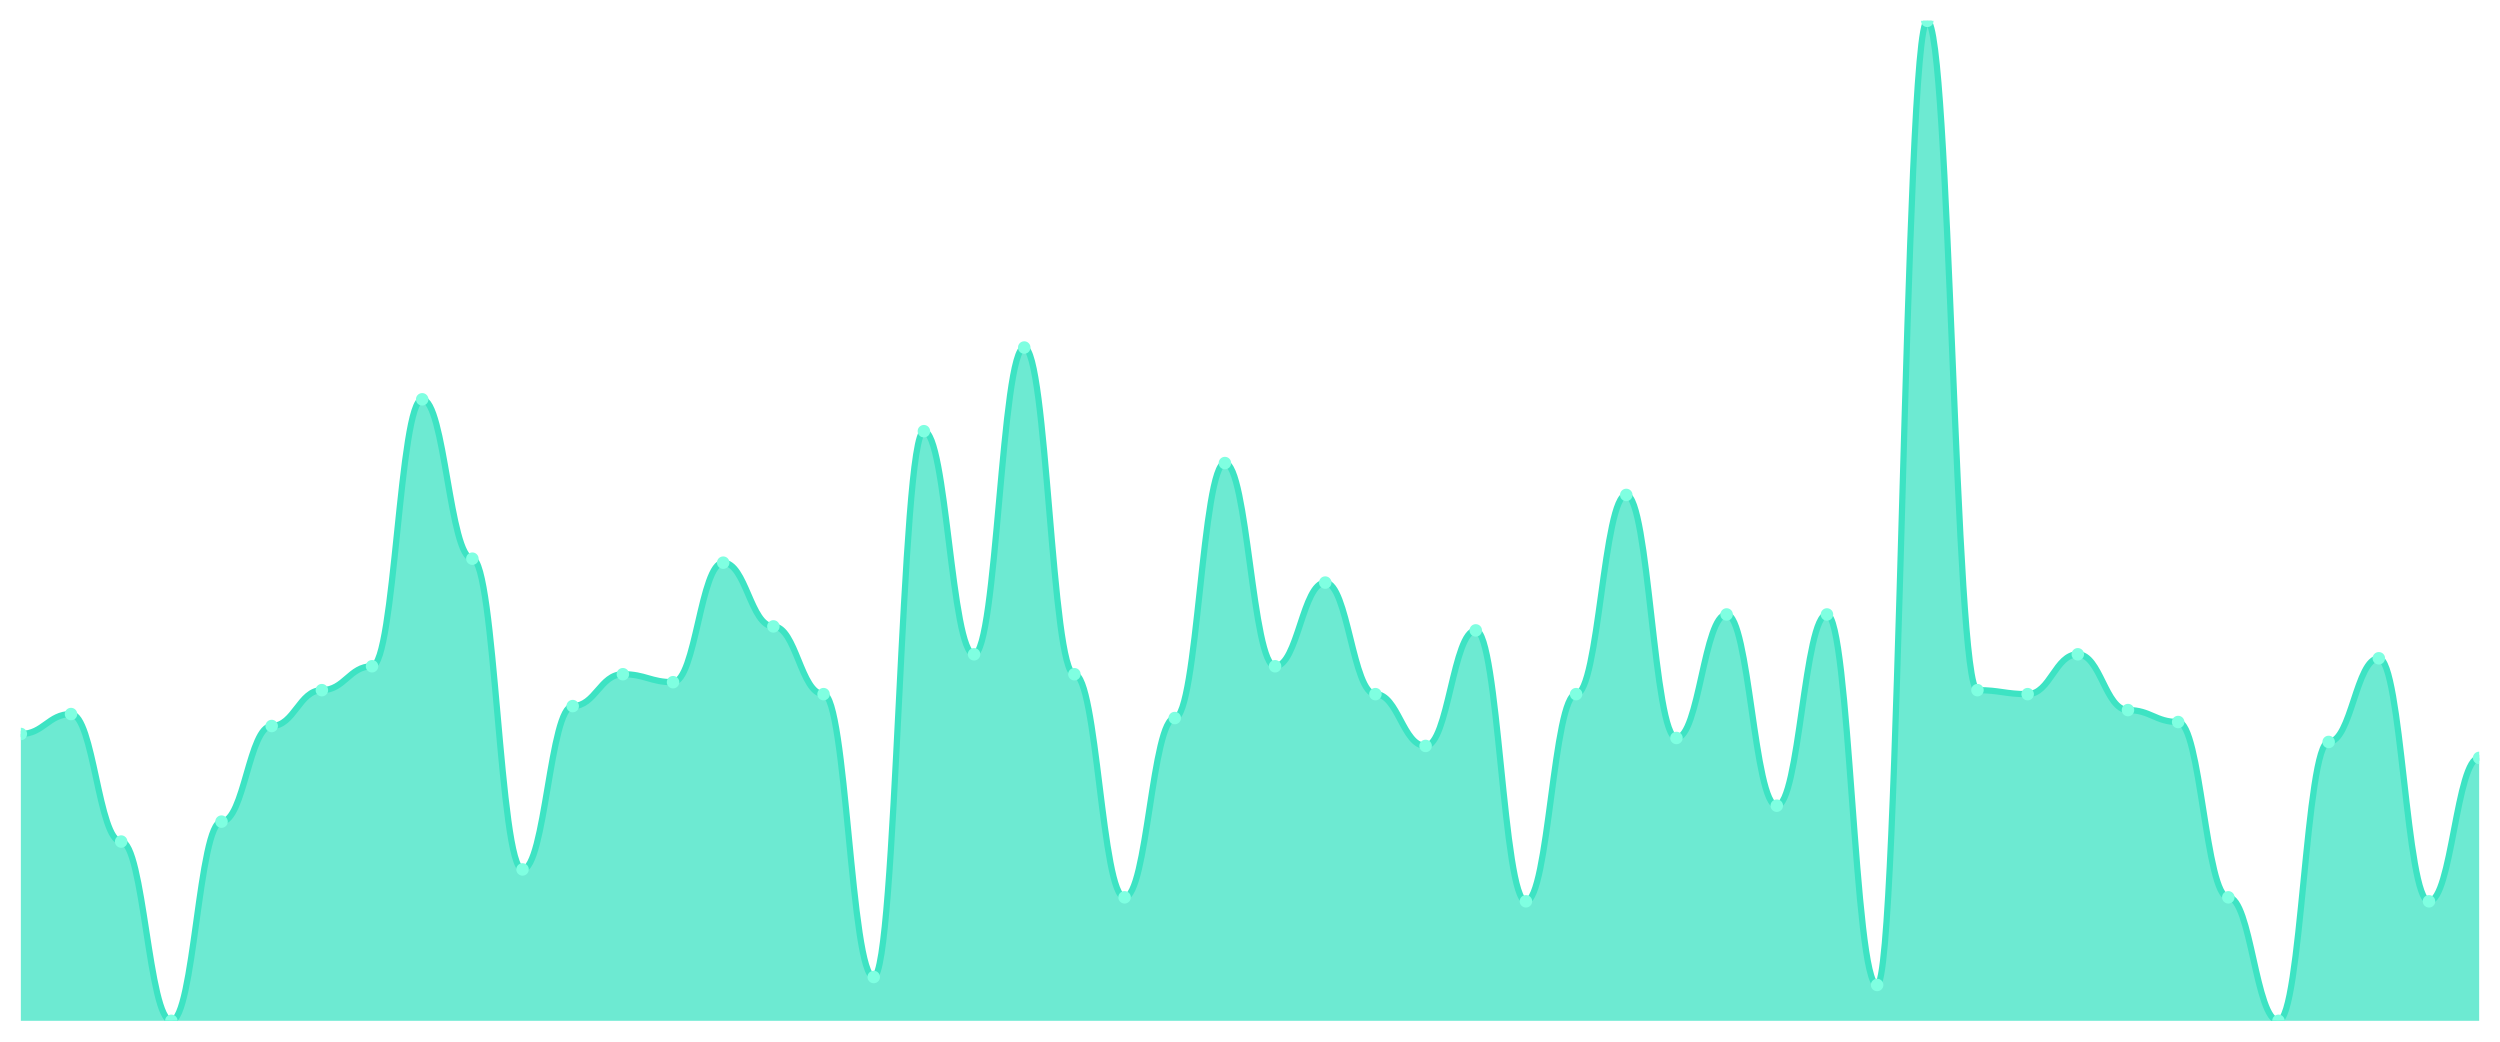
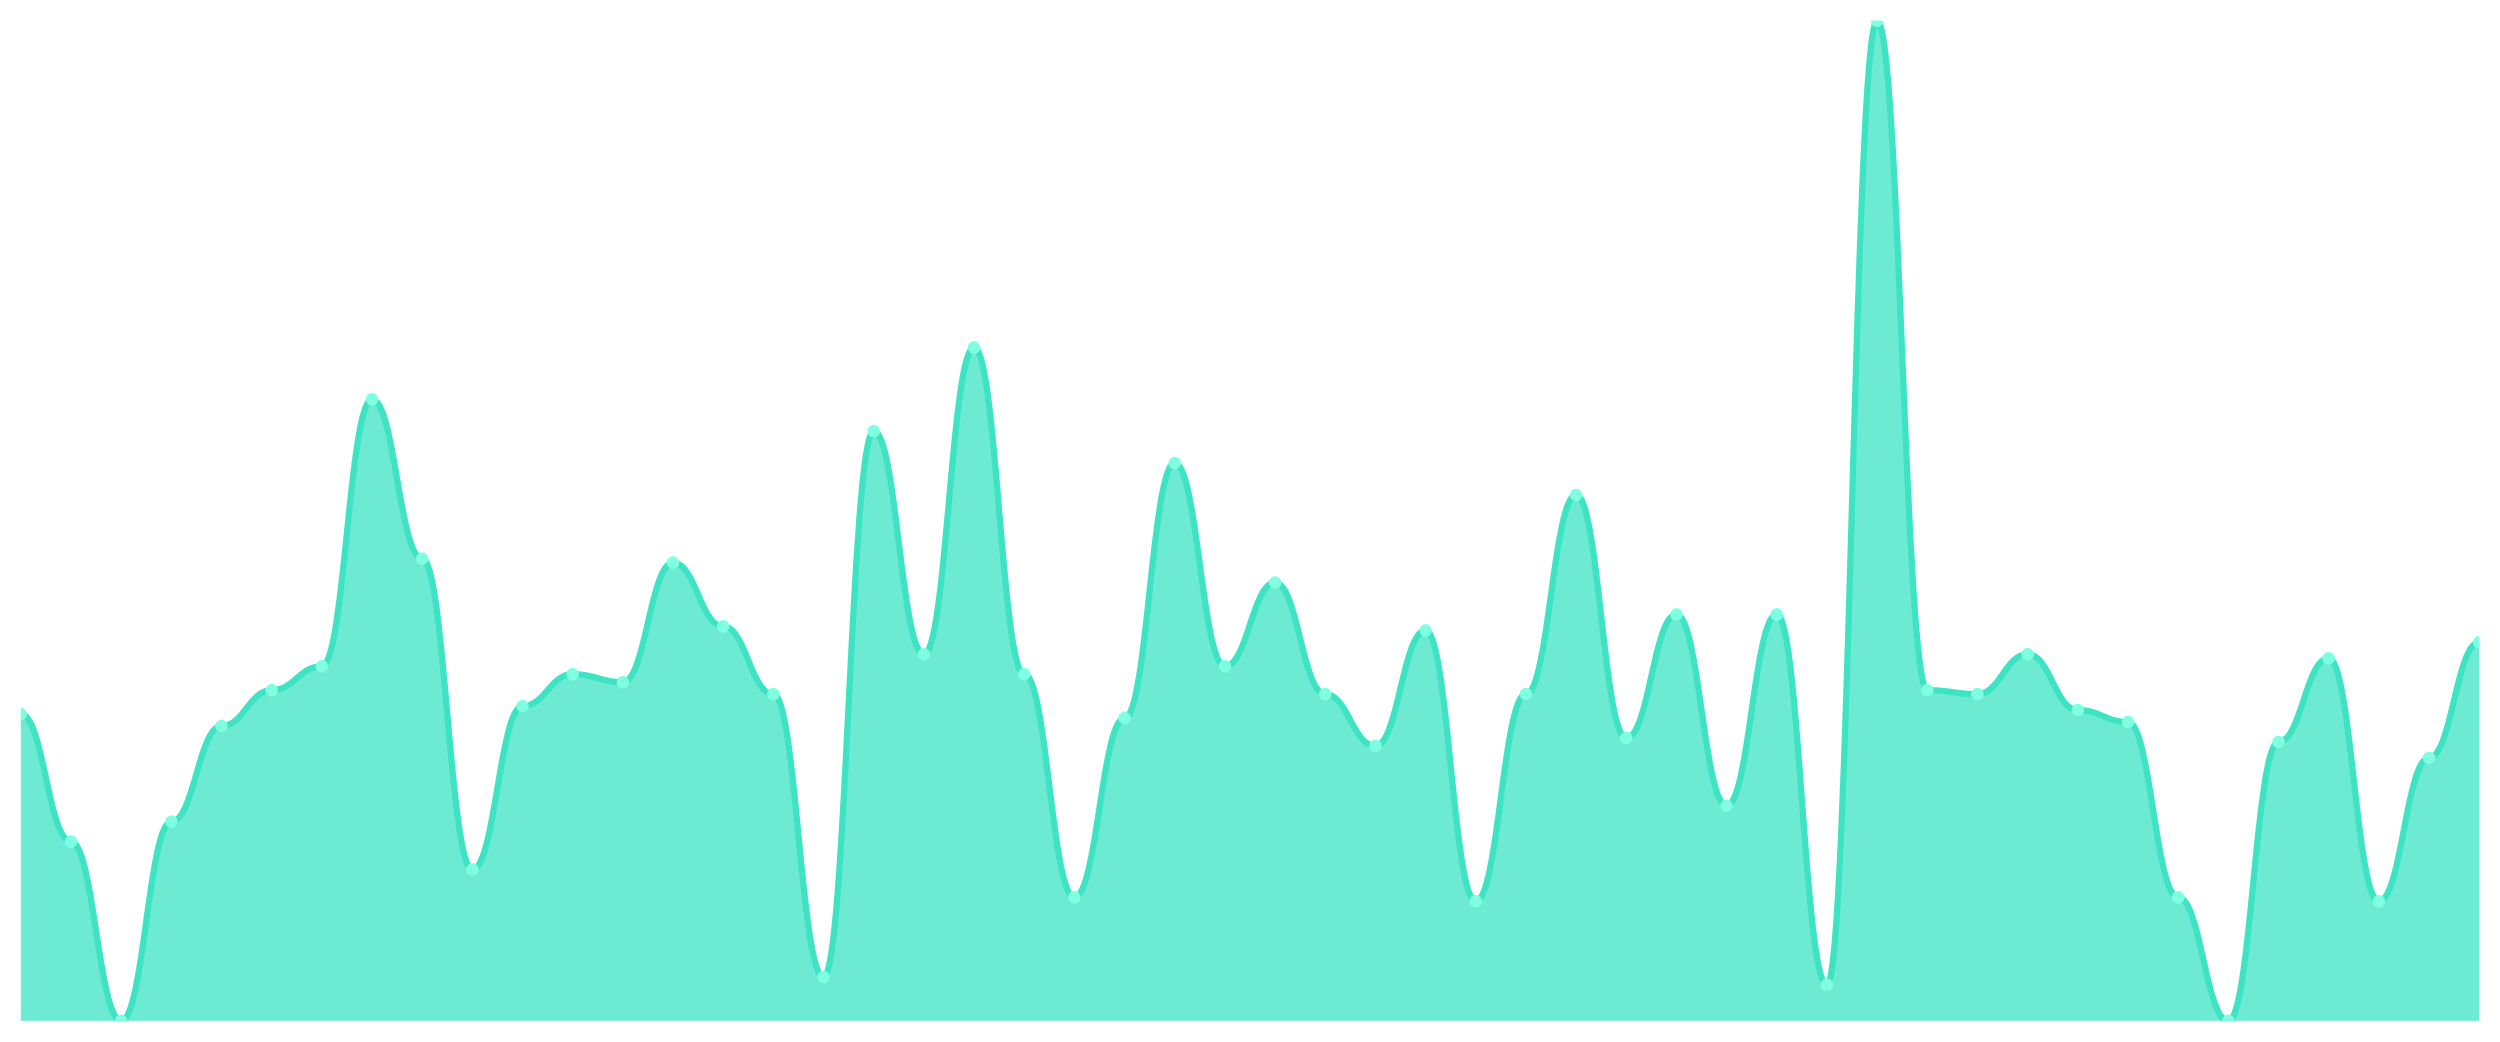
<svg xmlns="http://www.w3.org/2000/svg" viewBox="0 0 1200 500" width="1200" height="500">
  <defs>
    <clipPath id="c">
      <rect x="10" y="10" width="1180" height="480" />
    </clipPath>
  </defs>
  <rect width="1200" height="500" fill="none" />
  <g clip-path="url(#c)">
-     <path d="M 10,490 L 10,352.311 C 20.837,352.311 23.245,342.749 34.082,342.749 C 44.918,342.749 47.327,403.944 58.163,403.944 C 69,403.944 71.408,490 82.245,490 C 93.082,490 95.49,394.382 106.327,394.382 C 117.163,394.382 119.571,348.486 130.408,348.486 C 141.245,348.486 143.653,331.275 154.49,331.275 C 165.327,331.275 167.735,319.801 178.571,319.801 C 189.408,319.801 191.816,191.673 202.653,191.673 C 213.49,191.673 215.898,268.167 226.735,268.167 C 237.571,268.167 239.98,417.331 250.816,417.331 C 261.653,417.331 264.061,338.924 274.898,338.924 C 285.735,338.924 288.143,323.625 298.98,323.625 C 309.816,323.625 312.224,327.45 323.061,327.45 C 333.898,327.45 336.306,270.08 347.143,270.08 C 357.98,270.08 360.388,300.677 371.224,300.677 C 382.061,300.677 384.469,333.187 395.306,333.187 C 406.143,333.187 408.551,468.964 419.388,468.964 C 430.224,468.964 432.633,206.972 443.469,206.972 C 454.306,206.972 456.714,314.064 467.551,314.064 C 478.388,314.064 480.796,166.813 491.633,166.813 C 502.469,166.813 504.878,323.625 515.714,323.625 C 526.551,323.625 528.959,430.717 539.796,430.717 C 550.633,430.717 553.041,344.661 563.878,344.661 C 574.714,344.661 577.122,222.271 587.959,222.271 C 598.796,222.271 601.204,319.801 612.041,319.801 C 622.878,319.801 625.286,279.641 636.122,279.641 C 646.959,279.641 649.367,333.187 660.204,333.187 C 671.041,333.187 673.449,358.048 684.286,358.048 C 695.122,358.048 697.531,302.59 708.367,302.59 C 719.204,302.59 721.612,432.629 732.449,432.629 C 743.286,432.629 745.694,333.187 756.531,333.187 C 767.367,333.187 769.776,237.57 780.612,237.57 C 791.449,237.57 793.857,354.223 804.694,354.223 C 815.531,354.223 817.939,294.94 828.776,294.94 C 839.612,294.94 842.02,386.733 852.857,386.733 C 863.694,386.733 866.102,294.94 876.939,294.94 C 887.776,294.94 890.184,472.789 901.02,472.789 C 911.857,472.789 914.265,10 925.102,10 C 935.939,10 938.347,331.275 949.184,331.275 C 960.02,331.275 962.429,333.187 973.265,333.187 C 984.102,333.187 986.51,314.064 997.347,314.064 C 1008.184,314.064 1010.592,340.837 1021.429,340.837 C 1032.265,340.837 1034.673,346.574 1045.51,346.574 C 1056.347,346.574 1058.755,430.717 1069.592,430.717 C 1080.429,430.717 1082.837,490 1093.673,490 C 1104.51,490 1106.918,356.135 1117.755,356.135 C 1128.592,356.135 1131,315.976 1141.837,315.976 C 1152.673,315.976 1155.082,432.629 1165.918,432.629 C 1176.755,432.629 1179.163,363.785 1190,363.785 L 1190,490 Z" fill="rgba(61,227,195,0.75)" />
-     <path d="M 10,352.311 C 20.837,352.311 23.245,342.749 34.082,342.749 C 44.918,342.749 47.327,403.944 58.163,403.944 C 69,403.944 71.408,490 82.245,490 C 93.082,490 95.49,394.382 106.327,394.382 C 117.163,394.382 119.571,348.486 130.408,348.486 C 141.245,348.486 143.653,331.275 154.49,331.275 C 165.327,331.275 167.735,319.801 178.571,319.801 C 189.408,319.801 191.816,191.673 202.653,191.673 C 213.49,191.673 215.898,268.167 226.735,268.167 C 237.571,268.167 239.98,417.331 250.816,417.331 C 261.653,417.331 264.061,338.924 274.898,338.924 C 285.735,338.924 288.143,323.625 298.98,323.625 C 309.816,323.625 312.224,327.45 323.061,327.45 C 333.898,327.45 336.306,270.08 347.143,270.08 C 357.98,270.08 360.388,300.677 371.224,300.677 C 382.061,300.677 384.469,333.187 395.306,333.187 C 406.143,333.187 408.551,468.964 419.388,468.964 C 430.224,468.964 432.633,206.972 443.469,206.972 C 454.306,206.972 456.714,314.064 467.551,314.064 C 478.388,314.064 480.796,166.813 491.633,166.813 C 502.469,166.813 504.878,323.625 515.714,323.625 C 526.551,323.625 528.959,430.717 539.796,430.717 C 550.633,430.717 553.041,344.661 563.878,344.661 C 574.714,344.661 577.122,222.271 587.959,222.271 C 598.796,222.271 601.204,319.801 612.041,319.801 C 622.878,319.801 625.286,279.641 636.122,279.641 C 646.959,279.641 649.367,333.187 660.204,333.187 C 671.041,333.187 673.449,358.048 684.286,358.048 C 695.122,358.048 697.531,302.59 708.367,302.59 C 719.204,302.59 721.612,432.629 732.449,432.629 C 743.286,432.629 745.694,333.187 756.531,333.187 C 767.367,333.187 769.776,237.57 780.612,237.57 C 791.449,237.57 793.857,354.223 804.694,354.223 C 815.531,354.223 817.939,294.94 828.776,294.94 C 839.612,294.94 842.02,386.733 852.857,386.733 C 863.694,386.733 866.102,294.94 876.939,294.94 C 887.776,294.94 890.184,472.789 901.02,472.789 C 911.857,472.789 914.265,10 925.102,10 C 935.939,10 938.347,331.275 949.184,331.275 C 960.02,331.275 962.429,333.187 973.265,333.187 C 984.102,333.187 986.51,314.064 997.347,314.064 C 1008.184,314.064 1010.592,340.837 1021.429,340.837 C 1032.265,340.837 1034.673,346.574 1045.51,346.574 C 1056.347,346.574 1058.755,430.717 1069.592,430.717 C 1080.429,430.717 1082.837,490 1093.673,490 C 1104.51,490 1106.918,356.135 1117.755,356.135 C 1128.592,356.135 1131,315.976 1141.837,315.976 C 1152.673,315.976 1155.082,432.629 1165.918,432.629 C 1176.755,432.629 1179.163,363.785 1190,363.785" fill="none" stroke="#3de3c3" stroke-width="3" stroke-linecap="round" stroke-linejoin="round" />
-     <circle cx="10" cy="352.311" r="3" fill="#7fffe1" />
-     <circle cx="34.082" cy="342.749" r="3" fill="#7fffe1" />
-     <circle cx="58.163" cy="403.944" r="3" fill="#7fffe1" />
-     <circle cx="82.245" cy="490" r="3" fill="#7fffe1" />
-     <circle cx="106.327" cy="394.382" r="3" fill="#7fffe1" />
-     <circle cx="130.408" cy="348.486" r="3" fill="#7fffe1" />
-     <circle cx="154.49" cy="331.275" r="3" fill="#7fffe1" />
-     <circle cx="178.571" cy="319.801" r="3" fill="#7fffe1" />
-     <circle cx="202.653" cy="191.673" r="3" fill="#7fffe1" />
-     <circle cx="226.735" cy="268.167" r="3" fill="#7fffe1" />
-     <circle cx="250.816" cy="417.331" r="3" fill="#7fffe1" />
-     <circle cx="274.898" cy="338.924" r="3" fill="#7fffe1" />
-     <circle cx="298.98" cy="323.625" r="3" fill="#7fffe1" />
-     <circle cx="323.061" cy="327.45" r="3" fill="#7fffe1" />
-     <circle cx="347.143" cy="270.08" r="3" fill="#7fffe1" />
-     <circle cx="371.224" cy="300.677" r="3" fill="#7fffe1" />
-     <circle cx="395.306" cy="333.187" r="3" fill="#7fffe1" />
-     <circle cx="419.388" cy="468.964" r="3" fill="#7fffe1" />
-     <circle cx="443.469" cy="206.972" r="3" fill="#7fffe1" />
-     <circle cx="467.551" cy="314.064" r="3" fill="#7fffe1" />
-     <circle cx="491.633" cy="166.813" r="3" fill="#7fffe1" />
-     <circle cx="515.714" cy="323.625" r="3" fill="#7fffe1" />
-     <circle cx="539.796" cy="430.717" r="3" fill="#7fffe1" />
-     <circle cx="563.878" cy="344.661" r="3" fill="#7fffe1" />
-     <circle cx="587.959" cy="222.271" r="3" fill="#7fffe1" />
-     <circle cx="612.041" cy="319.801" r="3" fill="#7fffe1" />
-     <circle cx="636.122" cy="279.641" r="3" fill="#7fffe1" />
-     <circle cx="660.204" cy="333.187" r="3" fill="#7fffe1" />
-     <circle cx="684.286" cy="358.048" r="3" fill="#7fffe1" />
-     <circle cx="708.367" cy="302.59" r="3" fill="#7fffe1" />
-     <circle cx="732.449" cy="432.629" r="3" fill="#7fffe1" />
-     <circle cx="756.531" cy="333.187" r="3" fill="#7fffe1" />
-     <circle cx="780.612" cy="237.57" r="3" fill="#7fffe1" />
-     <circle cx="804.694" cy="354.223" r="3" fill="#7fffe1" />
-     <circle cx="828.776" cy="294.94" r="3" fill="#7fffe1" />
-     <circle cx="852.857" cy="386.733" r="3" fill="#7fffe1" />
-     <circle cx="876.939" cy="294.94" r="3" fill="#7fffe1" />
-     <circle cx="901.02" cy="472.789" r="3" fill="#7fffe1" />
-     <circle cx="925.102" cy="10" r="3" fill="#7fffe1" />
-     <circle cx="949.184" cy="331.275" r="3" fill="#7fffe1" />
-     <circle cx="973.265" cy="333.187" r="3" fill="#7fffe1" />
-     <circle cx="997.347" cy="314.064" r="3" fill="#7fffe1" />
-     <circle cx="1021.429" cy="340.837" r="3" fill="#7fffe1" />
-     <circle cx="1045.51" cy="346.574" r="3" fill="#7fffe1" />
-     <circle cx="1069.592" cy="430.717" r="3" fill="#7fffe1" />
-     <circle cx="1093.673" cy="490" r="3" fill="#7fffe1" />
-     <circle cx="1117.755" cy="356.135" r="3" fill="#7fffe1" />
-     <circle cx="1141.837" cy="315.976" r="3" fill="#7fffe1" />
-     <circle cx="1165.918" cy="432.629" r="3" fill="#7fffe1" />
-     <circle cx="1190" cy="363.785" r="3" fill="#7fffe1" />
+     <path d="M 10,490 L 10,342.749 C 20.837,342.749 23.245,403.944 34.082,403.944 C 44.918,403.944 47.327,490 58.163,490 C 69,490 71.408,394.382 82.245,394.382 C 93.082,394.382 95.49,348.486 106.327,348.486 C 117.163,348.486 119.571,331.275 130.408,331.275 C 141.245,331.275 143.653,319.801 154.49,319.801 C 165.327,319.801 167.735,191.673 178.571,191.673 C 189.408,191.673 191.816,268.167 202.653,268.167 C 213.49,268.167 215.898,417.331 226.735,417.331 C 237.571,417.331 239.98,338.924 250.816,338.924 C 261.653,338.924 264.061,323.625 274.898,323.625 C 285.735,323.625 288.143,327.45 298.98,327.45 C 309.816,327.45 312.224,270.08 323.061,270.08 C 333.898,270.08 336.306,300.677 347.143,300.677 C 357.98,300.677 360.388,333.187 371.224,333.187 C 382.061,333.187 384.469,468.964 395.306,468.964 C 406.143,468.964 408.551,206.972 419.388,206.972 C 430.224,206.972 432.633,314.064 443.469,314.064 C 454.306,314.064 456.714,166.813 467.551,166.813 C 478.388,166.813 480.796,323.625 491.633,323.625 C 502.469,323.625 504.878,430.717 515.714,430.717 C 526.551,430.717 528.959,344.661 539.796,344.661 C 550.633,344.661 553.041,222.271 563.878,222.271 C 574.714,222.271 577.122,319.801 587.959,319.801 C 598.796,319.801 601.204,279.641 612.041,279.641 C 622.878,279.641 625.286,333.187 636.122,333.187 C 646.959,333.187 649.367,358.048 660.204,358.048 C 671.041,358.048 673.449,302.59 684.286,302.59 C 695.122,302.59 697.531,432.629 708.367,432.629 C 719.204,432.629 721.612,333.187 732.449,333.187 C 743.286,333.187 745.694,237.57 756.531,237.57 C 767.367,237.57 769.776,354.223 780.612,354.223 C 791.449,354.223 793.857,294.94 804.694,294.94 C 815.531,294.94 817.939,386.733 828.776,386.733 C 839.612,386.733 842.02,294.94 852.857,294.94 C 863.694,294.94 866.102,472.789 876.939,472.789 C 887.776,472.789 890.184,10 901.02,10 C 911.857,10 914.265,331.275 925.102,331.275 C 935.939,331.275 938.347,333.187 949.184,333.187 C 960.02,333.187 962.429,314.064 973.265,314.064 C 984.102,314.064 986.51,340.837 997.347,340.837 C 1008.184,340.837 1010.592,346.574 1021.429,346.574 C 1032.265,346.574 1034.673,430.717 1045.51,430.717 C 1056.347,430.717 1058.755,490 1069.592,490 C 1080.429,490 1082.837,356.135 1093.673,356.135 C 1104.51,356.135 1106.918,315.976 1117.755,315.976 C 1128.592,315.976 1131,432.629 1141.837,432.629 C 1152.673,432.629 1155.082,363.785 1165.918,363.785 C 1176.755,363.785 1179.163,308.327 1190,308.327 L 1190,490 Z" fill="rgba(61,227,195,0.75)" />
+     <path d="M 10,342.749 C 20.837,342.749 23.245,403.944 34.082,403.944 C 44.918,403.944 47.327,490 58.163,490 C 69,490 71.408,394.382 82.245,394.382 C 93.082,394.382 95.49,348.486 106.327,348.486 C 117.163,348.486 119.571,331.275 130.408,331.275 C 141.245,331.275 143.653,319.801 154.49,319.801 C 165.327,319.801 167.735,191.673 178.571,191.673 C 189.408,191.673 191.816,268.167 202.653,268.167 C 213.49,268.167 215.898,417.331 226.735,417.331 C 237.571,417.331 239.98,338.924 250.816,338.924 C 261.653,338.924 264.061,323.625 274.898,323.625 C 285.735,323.625 288.143,327.45 298.98,327.45 C 309.816,327.45 312.224,270.08 323.061,270.08 C 333.898,270.08 336.306,300.677 347.143,300.677 C 357.98,300.677 360.388,333.187 371.224,333.187 C 382.061,333.187 384.469,468.964 395.306,468.964 C 406.143,468.964 408.551,206.972 419.388,206.972 C 430.224,206.972 432.633,314.064 443.469,314.064 C 454.306,314.064 456.714,166.813 467.551,166.813 C 478.388,166.813 480.796,323.625 491.633,323.625 C 502.469,323.625 504.878,430.717 515.714,430.717 C 526.551,430.717 528.959,344.661 539.796,344.661 C 550.633,344.661 553.041,222.271 563.878,222.271 C 574.714,222.271 577.122,319.801 587.959,319.801 C 598.796,319.801 601.204,279.641 612.041,279.641 C 622.878,279.641 625.286,333.187 636.122,333.187 C 646.959,333.187 649.367,358.048 660.204,358.048 C 671.041,358.048 673.449,302.59 684.286,302.59 C 695.122,302.59 697.531,432.629 708.367,432.629 C 719.204,432.629 721.612,333.187 732.449,333.187 C 743.286,333.187 745.694,237.57 756.531,237.57 C 767.367,237.57 769.776,354.223 780.612,354.223 C 791.449,354.223 793.857,294.94 804.694,294.94 C 815.531,294.94 817.939,386.733 828.776,386.733 C 839.612,386.733 842.02,294.94 852.857,294.94 C 863.694,294.94 866.102,472.789 876.939,472.789 C 887.776,472.789 890.184,10 901.02,10 C 911.857,10 914.265,331.275 925.102,331.275 C 935.939,331.275 938.347,333.187 949.184,333.187 C 960.02,333.187 962.429,314.064 973.265,314.064 C 984.102,314.064 986.51,340.837 997.347,340.837 C 1008.184,340.837 1010.592,346.574 1021.429,346.574 C 1032.265,346.574 1034.673,430.717 1045.51,430.717 C 1056.347,430.717 1058.755,490 1069.592,490 C 1080.429,490 1082.837,356.135 1093.673,356.135 C 1104.51,356.135 1106.918,315.976 1117.755,315.976 C 1128.592,315.976 1131,432.629 1141.837,432.629 C 1152.673,432.629 1155.082,363.785 1165.918,363.785 C 1176.755,363.785 1179.163,308.327 1190,308.327" fill="none" stroke="#3de3c3" stroke-width="3" stroke-linecap="round" stroke-linejoin="round" />
+     <circle cx="10" cy="342.749" r="3" fill="#7fffe1" />
+     <circle cx="34.082" cy="403.944" r="3" fill="#7fffe1" />
+     <circle cx="58.163" cy="490" r="3" fill="#7fffe1" />
+     <circle cx="82.245" cy="394.382" r="3" fill="#7fffe1" />
+     <circle cx="106.327" cy="348.486" r="3" fill="#7fffe1" />
+     <circle cx="130.408" cy="331.275" r="3" fill="#7fffe1" />
+     <circle cx="154.49" cy="319.801" r="3" fill="#7fffe1" />
+     <circle cx="178.571" cy="191.673" r="3" fill="#7fffe1" />
+     <circle cx="202.653" cy="268.167" r="3" fill="#7fffe1" />
+     <circle cx="226.735" cy="417.331" r="3" fill="#7fffe1" />
+     <circle cx="250.816" cy="338.924" r="3" fill="#7fffe1" />
+     <circle cx="274.898" cy="323.625" r="3" fill="#7fffe1" />
+     <circle cx="298.98" cy="327.45" r="3" fill="#7fffe1" />
+     <circle cx="323.061" cy="270.08" r="3" fill="#7fffe1" />
+     <circle cx="347.143" cy="300.677" r="3" fill="#7fffe1" />
+     <circle cx="371.224" cy="333.187" r="3" fill="#7fffe1" />
+     <circle cx="395.306" cy="468.964" r="3" fill="#7fffe1" />
+     <circle cx="419.388" cy="206.972" r="3" fill="#7fffe1" />
+     <circle cx="443.469" cy="314.064" r="3" fill="#7fffe1" />
+     <circle cx="467.551" cy="166.813" r="3" fill="#7fffe1" />
+     <circle cx="491.633" cy="323.625" r="3" fill="#7fffe1" />
+     <circle cx="515.714" cy="430.717" r="3" fill="#7fffe1" />
+     <circle cx="539.796" cy="344.661" r="3" fill="#7fffe1" />
+     <circle cx="563.878" cy="222.271" r="3" fill="#7fffe1" />
+     <circle cx="587.959" cy="319.801" r="3" fill="#7fffe1" />
+     <circle cx="612.041" cy="279.641" r="3" fill="#7fffe1" />
+     <circle cx="636.122" cy="333.187" r="3" fill="#7fffe1" />
+     <circle cx="660.204" cy="358.048" r="3" fill="#7fffe1" />
+     <circle cx="684.286" cy="302.59" r="3" fill="#7fffe1" />
+     <circle cx="708.367" cy="432.629" r="3" fill="#7fffe1" />
+     <circle cx="732.449" cy="333.187" r="3" fill="#7fffe1" />
+     <circle cx="756.531" cy="237.57" r="3" fill="#7fffe1" />
+     <circle cx="780.612" cy="354.223" r="3" fill="#7fffe1" />
+     <circle cx="804.694" cy="294.94" r="3" fill="#7fffe1" />
+     <circle cx="828.776" cy="386.733" r="3" fill="#7fffe1" />
+     <circle cx="852.857" cy="294.94" r="3" fill="#7fffe1" />
+     <circle cx="876.939" cy="472.789" r="3" fill="#7fffe1" />
+     <circle cx="901.02" cy="10" r="3" fill="#7fffe1" />
+     <circle cx="925.102" cy="331.275" r="3" fill="#7fffe1" />
+     <circle cx="949.184" cy="333.187" r="3" fill="#7fffe1" />
+     <circle cx="973.265" cy="314.064" r="3" fill="#7fffe1" />
+     <circle cx="997.347" cy="340.837" r="3" fill="#7fffe1" />
+     <circle cx="1021.429" cy="346.574" r="3" fill="#7fffe1" />
+     <circle cx="1045.51" cy="430.717" r="3" fill="#7fffe1" />
+     <circle cx="1069.592" cy="490" r="3" fill="#7fffe1" />
+     <circle cx="1093.673" cy="356.135" r="3" fill="#7fffe1" />
+     <circle cx="1117.755" cy="315.976" r="3" fill="#7fffe1" />
+     <circle cx="1141.837" cy="432.629" r="3" fill="#7fffe1" />
+     <circle cx="1165.918" cy="363.785" r="3" fill="#7fffe1" />
+     <circle cx="1190" cy="308.327" r="3" fill="#7fffe1" />
  </g>
</svg>
